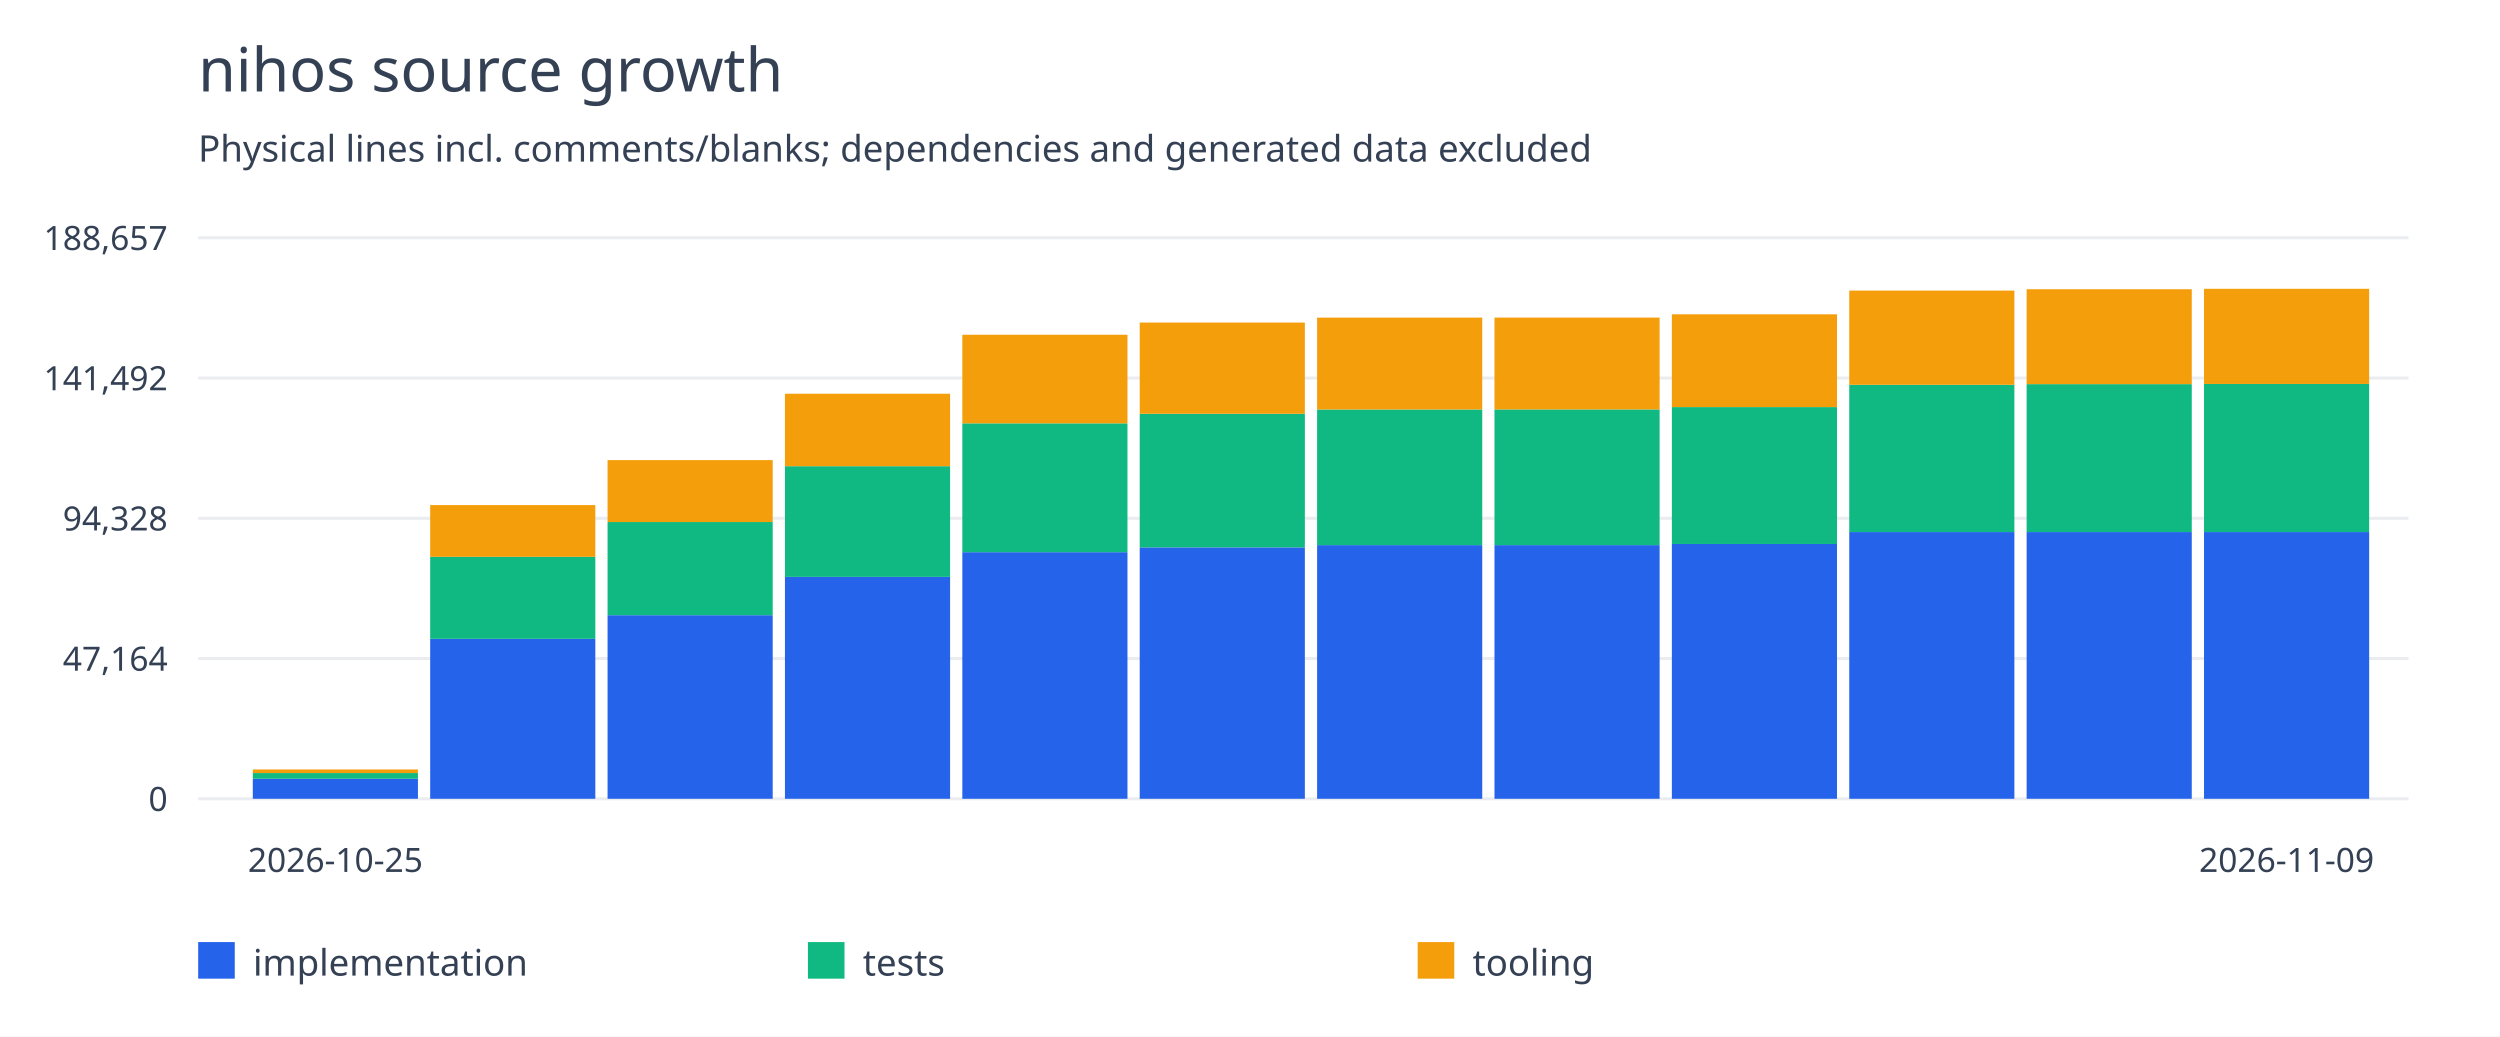
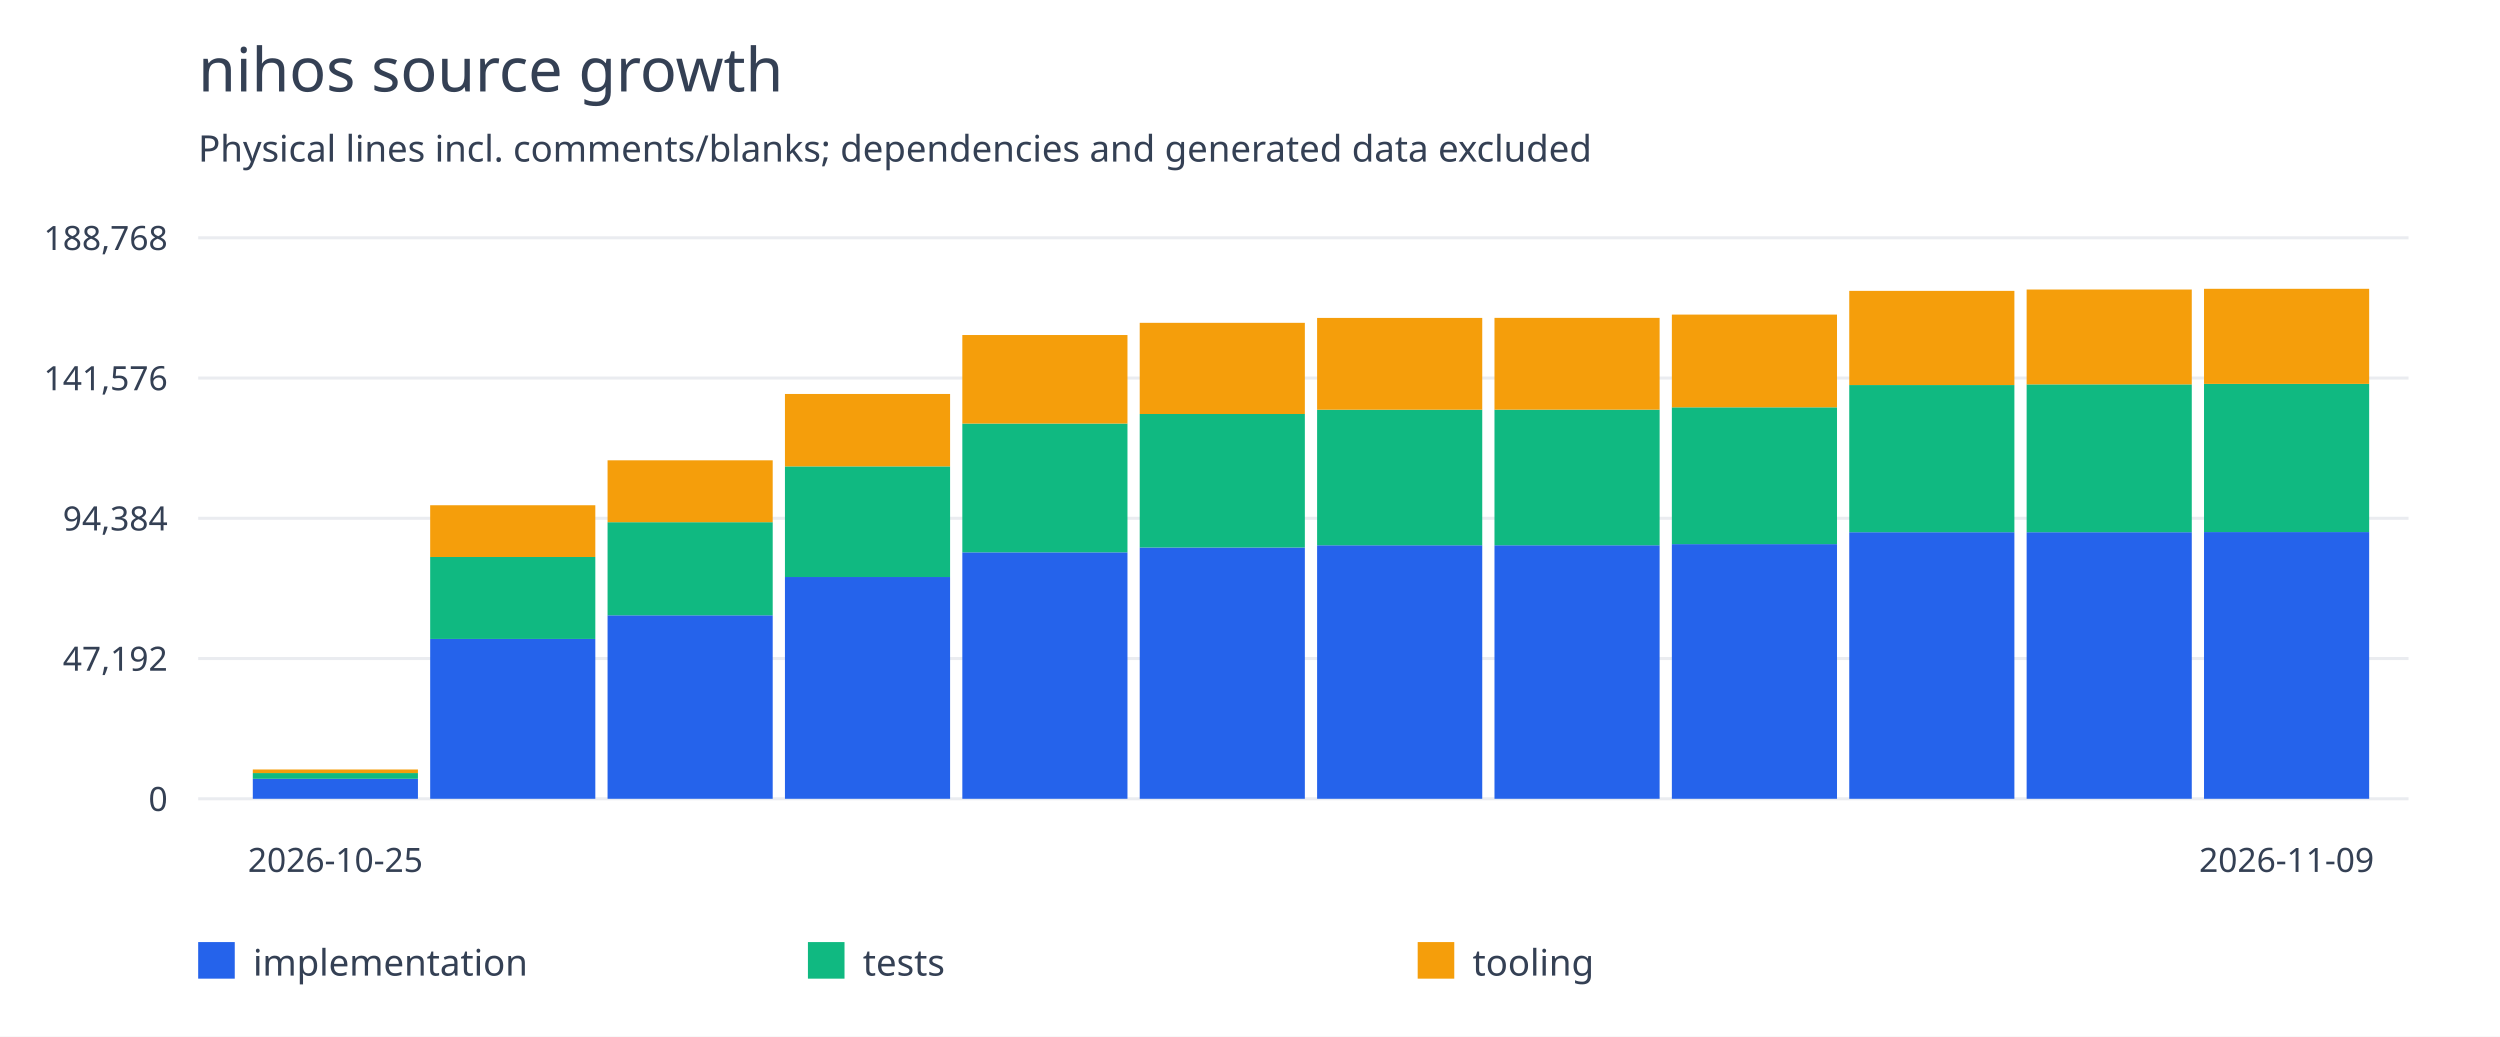
<svg xmlns="http://www.w3.org/2000/svg" width="820" height="340" viewBox="0 0 820 340">
  <rect width="100%" height="100%" fill="white" />
  <g font-family="system-ui,sans-serif" fill="#344054">
    <text x="65" y="30" font-size="20">nihos source growth</text>
    <text x="65" y="53" font-size="12">Physical lines incl. comments/blanks; dependencies and generated data excluded</text>
    <path d="M65 262.0H790" stroke="#eaecf0" />
    <text x="55" y="266.0" text-anchor="end" font-size="11">0</text>
    <path d="M65 216.0H790" stroke="#eaecf0" />
-     <text x="55" y="220.0" text-anchor="end" font-size="11">47,164</text>
+     <text x="55" y="220.0" text-anchor="end" font-size="11">47,192</text>
    <path d="M65 170.0H790" stroke="#eaecf0" />
-     <text x="55" y="174.0" text-anchor="end" font-size="11">94,328</text>
+     <text x="55" y="174.0" text-anchor="end" font-size="11">94,384</text>
    <path d="M65 124.0H790" stroke="#eaecf0" />
-     <text x="55" y="128.0" text-anchor="end" font-size="11">141,492</text>
+     <text x="55" y="128.0" text-anchor="end" font-size="11">141,576</text>
    <path d="M65 78.0H790" stroke="#eaecf0" />
-     <text x="55" y="82.0" text-anchor="end" font-size="11">188,657</text>
-     <rect x="82.917" y="255.445" width="54.167" height="6.555" fill="#2563eb" />
-     <rect x="82.917" y="253.559" width="54.167" height="1.886" fill="#10b981" />
-     <rect x="82.917" y="252.385" width="54.167" height="1.173" fill="#f59e0b" />
+     <text x="55" y="82.0" text-anchor="end" font-size="11">188,768</text>
+     <rect x="82.917" y="255.449" width="54.167" height="6.551" fill="#2563eb" />
+     <rect x="82.917" y="253.564" width="54.167" height="1.885" fill="#10b981" />
+     <rect x="82.917" y="252.391" width="54.167" height="1.173" fill="#f59e0b" />
    <text x="110.0" y="286" text-anchor="middle" font-size="11">2026-10-25</text>
-     <rect x="141.098" y="209.539" width="54.167" height="52.461" fill="#2563eb" />
-     <rect x="141.098" y="182.645" width="54.167" height="26.893" fill="#10b981" />
-     <rect x="141.098" y="165.664" width="54.167" height="16.981" fill="#f59e0b" />
-     <rect x="199.28" y="201.784" width="54.167" height="60.216" fill="#2563eb" />
-     <rect x="199.28" y="171.227" width="54.167" height="30.557" fill="#10b981" />
-     <rect x="199.28" y="150.916" width="54.167" height="20.311" fill="#f59e0b" />
-     <rect x="257.462" y="189.219" width="54.167" height="72.781" fill="#2563eb" />
-     <rect x="257.462" y="152.912" width="54.167" height="36.307" fill="#10b981" />
-     <rect x="257.462" y="129.141" width="54.167" height="23.77" fill="#f59e0b" />
-     <rect x="315.644" y="181.118" width="54.167" height="80.882" fill="#2563eb" />
-     <rect x="315.644" y="138.855" width="54.167" height="42.263" fill="#10b981" />
-     <rect x="315.644" y="109.798" width="54.167" height="29.057" fill="#f59e0b" />
-     <rect x="373.826" y="179.536" width="54.167" height="82.464" fill="#2563eb" />
-     <rect x="373.826" y="135.717" width="54.167" height="43.819" fill="#10b981" />
-     <rect x="373.826" y="105.796" width="54.167" height="29.921" fill="#f59e0b" />
-     <rect x="432.008" y="178.801" width="54.167" height="83.199" fill="#2563eb" />
-     <rect x="432.008" y="134.308" width="54.167" height="44.493" fill="#10b981" />
-     <rect x="432.008" y="104.184" width="54.167" height="30.124" fill="#f59e0b" />
-     <rect x="490.189" y="178.798" width="54.167" height="83.202" fill="#2563eb" />
-     <rect x="490.189" y="134.29" width="54.167" height="44.508" fill="#10b981" />
-     <rect x="490.189" y="104.166" width="54.167" height="30.124" fill="#f59e0b" />
-     <rect x="548.371" y="178.426" width="54.167" height="83.574" fill="#2563eb" />
-     <rect x="548.371" y="133.525" width="54.167" height="44.901" fill="#10b981" />
-     <rect x="548.371" y="103.092" width="54.167" height="30.434" fill="#f59e0b" />
-     <rect x="606.553" y="174.515" width="54.167" height="87.485" fill="#2563eb" />
-     <rect x="606.553" y="126.217" width="54.167" height="48.298" fill="#10b981" />
-     <rect x="606.553" y="95.309" width="54.167" height="30.909" fill="#f59e0b" />
-     <rect x="664.735" y="174.515" width="54.167" height="87.485" fill="#2563eb" />
-     <rect x="664.735" y="125.996" width="54.167" height="48.519" fill="#10b981" />
-     <rect x="664.735" y="94.866" width="54.167" height="31.13" fill="#f59e0b" />
-     <rect x="722.917" y="174.515" width="54.167" height="87.485" fill="#2563eb" />
-     <rect x="722.917" y="125.935" width="54.167" height="48.58" fill="#10b981" />
-     <rect x="722.917" y="94.727" width="54.167" height="31.208" fill="#f59e0b" />
+     <rect x="141.098" y="209.57" width="54.167" height="52.43" fill="#2563eb" />
+     <rect x="141.098" y="182.692" width="54.167" height="26.878" fill="#10b981" />
+     <rect x="141.098" y="165.721" width="54.167" height="16.971" fill="#f59e0b" />
+     <rect x="199.28" y="201.819" width="54.167" height="60.181" fill="#2563eb" />
+     <rect x="199.28" y="171.281" width="54.167" height="30.539" fill="#10b981" />
+     <rect x="199.28" y="150.982" width="54.167" height="20.299" fill="#f59e0b" />
+     <rect x="257.462" y="189.262" width="54.167" height="72.738" fill="#2563eb" />
+     <rect x="257.462" y="152.976" width="54.167" height="36.286" fill="#10b981" />
+     <rect x="257.462" y="129.22" width="54.167" height="23.756" fill="#f59e0b" />
+     <rect x="315.644" y="181.166" width="54.167" height="80.834" fill="#2563eb" />
+     <rect x="315.644" y="138.927" width="54.167" height="42.239" fill="#10b981" />
+     <rect x="315.644" y="109.887" width="54.167" height="29.04" fill="#f59e0b" />
+     <rect x="373.826" y="179.585" width="54.167" height="82.415" fill="#2563eb" />
+     <rect x="373.826" y="135.791" width="54.167" height="43.793" fill="#10b981" />
+     <rect x="373.826" y="105.888" width="54.167" height="29.903" fill="#f59e0b" />
+     <rect x="432.008" y="178.85" width="54.167" height="83.15" fill="#2563eb" />
+     <rect x="432.008" y="134.383" width="54.167" height="44.467" fill="#10b981" />
+     <rect x="432.008" y="104.277" width="54.167" height="30.106" fill="#f59e0b" />
+     <rect x="490.189" y="178.847" width="54.167" height="83.153" fill="#2563eb" />
+     <rect x="490.189" y="134.365" width="54.167" height="44.481" fill="#10b981" />
+     <rect x="490.189" y="104.259" width="54.167" height="30.106" fill="#f59e0b" />
+     <rect x="548.371" y="178.475" width="54.167" height="83.525" fill="#2563eb" />
+     <rect x="548.371" y="133.601" width="54.167" height="44.874" fill="#10b981" />
+     <rect x="548.371" y="103.185" width="54.167" height="30.416" fill="#f59e0b" />
+     <rect x="606.553" y="174.567" width="54.167" height="87.433" fill="#2563eb" />
+     <rect x="606.553" y="126.297" width="54.167" height="48.269" fill="#10b981" />
+     <rect x="606.553" y="95.407" width="54.167" height="30.891" fill="#f59e0b" />
+     <rect x="664.735" y="174.567" width="54.167" height="87.433" fill="#2563eb" />
+     <rect x="664.735" y="126.076" width="54.167" height="48.491" fill="#10b981" />
+     <rect x="664.735" y="94.964" width="54.167" height="31.112" fill="#f59e0b" />
+     <rect x="722.917" y="174.52" width="54.167" height="87.48" fill="#2563eb" />
+     <rect x="722.917" y="125.917" width="54.167" height="48.603" fill="#10b981" />
+     <rect x="722.917" y="94.727" width="54.167" height="31.19" fill="#f59e0b" />
    <text x="750.0" y="286" text-anchor="middle" font-size="11">2026-11-09</text>
    <rect x="65" y="309" width="12" height="12" fill="#2563eb" />
    <text x="83" y="320" font-size="12">implementation</text>
    <rect x="265" y="309" width="12" height="12" fill="#10b981" />
    <text x="283" y="320" font-size="12">tests</text>
    <rect x="465" y="309" width="12" height="12" fill="#f59e0b" />
    <text x="483" y="320" font-size="12">tooling</text>
  </g>
</svg>
